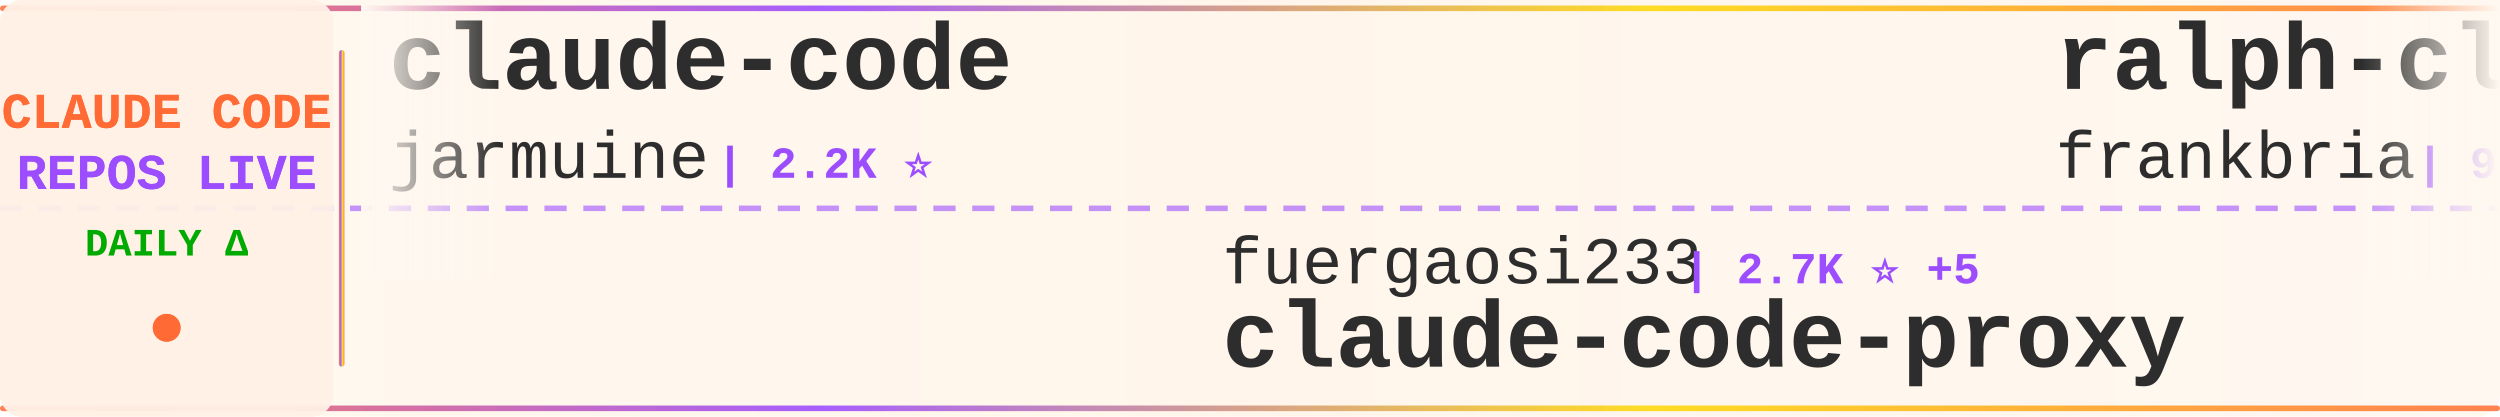
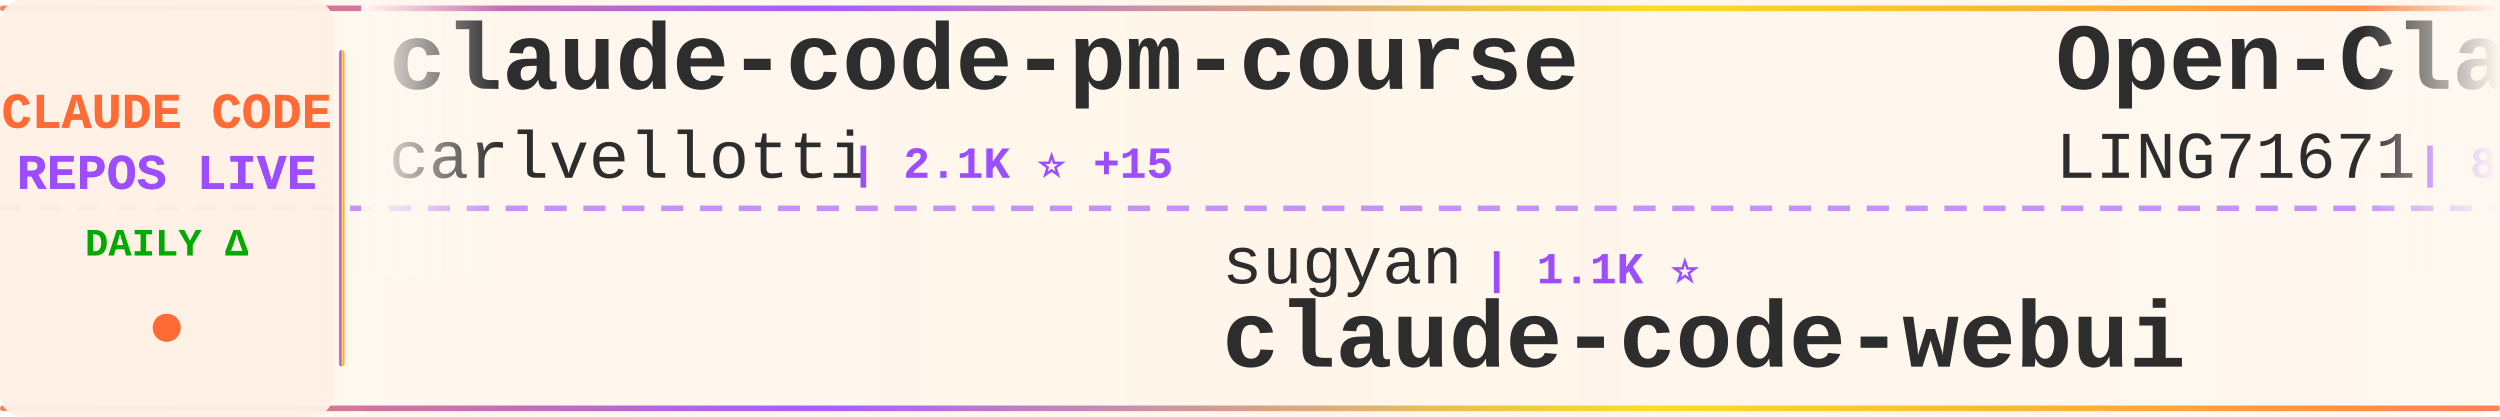
<svg xmlns="http://www.w3.org/2000/svg" width="900" height="150">
  <defs>
    <linearGradient id="tickerBg" x1="0%" y1="0%" x2="100%" y2="0%">
      <stop offset="0%" style="stop-color:#fff8f0;stop-opacity:0.98" />
      <stop offset="50%" style="stop-color:#fff5eb;stop-opacity:1" />
      <stop offset="100%" style="stop-color:#fff8f0;stop-opacity:0.98" />
    </linearGradient>
    <linearGradient id="borderGrad" x1="0%" y1="0%" x2="100%" y2="0%">
      <stop offset="0%" style="stop-color:#FF6B35;stop-opacity:0.85">
        <animate attributeName="stop-opacity" values="0.85;1;0.85" dur="2s" repeatCount="indefinite" />
      </stop>
      <stop offset="33%" style="stop-color:#9C4EFF;stop-opacity:0.9">
        <animate attributeName="stop-opacity" values="0.9;1;0.9" dur="2.2s" repeatCount="indefinite" />
      </stop>
      <stop offset="66%" style="stop-color:#FFD700;stop-opacity:0.85">
        <animate attributeName="stop-opacity" values="0.85;1;0.85" dur="1.8s" repeatCount="indefinite" />
      </stop>
      <stop offset="100%" style="stop-color:#FF6B35;stop-opacity:0.85">
        <animate attributeName="stop-opacity" values="0.85;1;0.85" dur="2s" repeatCount="indefinite" />
      </stop>
    </linearGradient>
    <filter id="textGlow">
      <feGaussianBlur stdDeviation="0.15" result="coloredBlur" />
      <feMerge>
        <feMergeNode in="coloredBlur" />
        <feMergeNode in="SourceGraphic" />
      </feMerge>
    </filter>
    <filter id="metricGlow">
      <feGaussianBlur stdDeviation="0.2" result="coloredBlur" />
      <feMerge>
        <feMergeNode in="coloredBlur" />
        <feMergeNode in="SourceGraphic" />
      </feMerge>
    </filter>
    <linearGradient id="leftFade" x1="0%" y1="0%" x2="100%" y2="0%">
      <stop offset="0%" style="stop-color:#fff8f0;stop-opacity:1" />
      <stop offset="100%" style="stop-color:#fff8f0;stop-opacity:0" />
    </linearGradient>
    <linearGradient id="rightFade" x1="0%" y1="0%" x2="100%" y2="0%">
      <stop offset="0%" style="stop-color:#fff8f0;stop-opacity:0" />
      <stop offset="100%" style="stop-color:#fff8f0;stop-opacity:1" />
    </linearGradient>
  </defs>
  <rect width="900" height="150" fill="url(#tickerBg)" rx="8" />
  <rect x="0" y="2" width="900" height="2" fill="url(#borderGrad)" rx="1" />
  <rect x="0" y="146" width="900" height="2" fill="url(#borderGrad)" rx="1" />
  <line x1="0" y1="75" x2="900" y2="75" stroke="#9C4EFF" stroke-width="2" stroke-dasharray="8 6" opacity="0.6" />
  <rect x="0" y="0" width="120" height="150" fill="#fff0e6" opacity="0.95" rx="8" />
  <text x="60" y="46" font-family="'Courier New', monospace" font-size="18" font-weight="bold" fill="#FF6B35" text-anchor="middle" filter="url(#textGlow)">
    CLAUDE CODE
  </text>
  <text x="60" y="68" font-family="'Courier New', monospace" font-size="18" font-weight="bold" fill="#9C4EFF" text-anchor="middle" filter="url(#textGlow)">
    REPOS LIVE
  </text>
  <text x="60" y="92" font-family="'Courier New', monospace" font-size="14" font-weight="bold" fill="#00aa00" text-anchor="middle">
    DAILY Δ
  </text>
  <circle cx="60" cy="118" r="5" fill="#FF6B35" filter="url(#metricGlow)">
    <animate attributeName="r" values="4;6;4" dur="1.5s" repeatCount="indefinite" />
    <animate attributeName="opacity" values="0.6;1;0.6" dur="1.5s" repeatCount="indefinite" />
  </circle>
  <rect x="122" y="18" width="2" height="114" fill="url(#borderGrad)" rx="1" />
  <clipPath id="tickerClip">
    <rect x="130" y="0" width="770" height="150" />
  </clipPath>
  <g clip-path="url(#tickerClip)">
    <g id="tickerItems">
      <animateTransform attributeName="transform" attributeType="XML" type="translate" from="0 0" to="-3000 0" dur="54s" repeatCount="indefinite" />
      <g transform="translate(0, 0)">
-         <text x="140" y="32" font-family="'Courier New', monospace" font-size="34" font-weight="bold" fill="#2d2d2d">claude-code</text>
-         <text x="140" y="64" font-family="'Courier New', monospace" font-size="24" font-weight="normal" fill="#2d2d2d" opacity="1.0">jarmuine</text>
-         <text x="258" y="64" font-family="'Courier New', monospace" font-size="16" font-weight="bold" fill="#9C4EFF"> | 2.2K ⭐</text>
+         <text x="140" y="32" font-family="'Courier New', monospace" font-size="34" font-weight="bold" fill="#2d2d2d">claude-code-pm-course</text>
+         <text x="140" y="64" font-family="'Courier New', monospace" font-size="24" font-weight="normal" fill="#2d2d2d" opacity="1.0">carlvellotti</text>
+         <text x="306" y="64" font-family="'Courier New', monospace" font-size="16" font-weight="bold" fill="#9C4EFF"> | 2.1K ⭐ +15</text>
      </g>
      <g transform="translate(300, 0)">
-         <text x="140" y="102" font-family="'Courier New', monospace" font-size="24" font-weight="normal" fill="#2d2d2d" opacity="1.0">fuergaosi233</text>
-         <text x="306" y="102" font-family="'Courier New', monospace" font-size="16" font-weight="bold" fill="#9C4EFF"> | 2.7K ⭐ +5</text>
+         <text x="140" y="102" font-family="'Courier New', monospace" font-size="24" font-weight="normal" fill="#2d2d2d" opacity="1.0">sugyan</text>
+         <text x="234" y="102" font-family="'Courier New', monospace" font-size="16" font-weight="bold" fill="#9C4EFF"> | 1.1K ⭐</text>
+         <text x="140" y="132" font-family="'Courier New', monospace" font-size="34" font-weight="bold" fill="#2d2d2d">claude-code-webui</text>
+       </g>
+       <g transform="translate(600, 0)">
+         <text x="140" y="32" font-family="'Courier New', monospace" font-size="34" font-weight="bold" fill="#2d2d2d">Open-ClaudeCode</text>
+         <text x="140" y="64" font-family="'Courier New', monospace" font-size="24" font-weight="normal" fill="#2d2d2d" opacity="1.0">LING71671</text>
+         <text x="270" y="64" font-family="'Courier New', monospace" font-size="16" font-weight="bold" fill="#9C4EFF"> | 883 ⭐ +4</text>
+       </g>
+       <g transform="translate(900, 0)">
+         <text x="140" y="102" font-family="'Courier New', monospace" font-size="24" font-weight="normal" fill="#2d2d2d" opacity="1.0">1rgs</text>
+         <text x="210" y="102" font-family="'Courier New', monospace" font-size="16" font-weight="bold" fill="#9C4EFF"> | 3.6K ⭐ +1</text>
        <text x="140" y="132" font-family="'Courier New', monospace" font-size="34" font-weight="bold" fill="#2d2d2d">claude-code-proxy</text>
      </g>
-       <g transform="translate(600, 0)">
-         <text x="140" y="32" font-family="'Courier New', monospace" font-size="34" font-weight="bold" fill="#2d2d2d">ralph-claude-code</text>
-         <text x="140" y="64" font-family="'Courier New', monospace" font-size="24" font-weight="normal" fill="#2d2d2d" opacity="1.0">frankbria</text>
-         <text x="270" y="64" font-family="'Courier New', monospace" font-size="16" font-weight="bold" fill="#9C4EFF"> | 9.3K ⭐ +10</text>
-       </g>
-       <g transform="translate(900, 0)">
-         <text x="140" y="102" font-family="'Courier New', monospace" font-size="24" font-weight="normal" fill="#2d2d2d" opacity="1.0">darcyegb</text>
-         <text x="258" y="102" font-family="'Courier New', monospace" font-size="16" font-weight="bold" fill="#9C4EFF"> | 722 ⭐ +3</text>
-         <text x="140" y="132" font-family="'Courier New', monospace" font-size="34" font-weight="bold" fill="#2d2d2d">ClaudeCodeAgents</text>
-       </g>
      <g transform="translate(1200, 0)">
-         <text x="140" y="32" font-family="'Courier New', monospace" font-size="34" font-weight="bold" fill="#2d2d2d">andrej-karpathy-skills</text>
-         <text x="140" y="64" font-family="'Courier New', monospace" font-size="24" font-weight="normal" fill="#2d2d2d" opacity="1.0">multica-ai</text>
-         <text x="282" y="64" font-family="'Courier New', monospace" font-size="16" font-weight="bold" fill="#9C4EFF"> | 174.2K ⭐ +692</text>
+         <text x="140" y="32" font-family="'Courier New', monospace" font-size="34" font-weight="bold" fill="#2d2d2d">ClaudeCodeAgents</text>
+         <text x="140" y="64" font-family="'Courier New', monospace" font-size="24" font-weight="normal" fill="#2d2d2d" opacity="1.0">darcyegb</text>
+         <text x="258" y="64" font-family="'Courier New', monospace" font-size="16" font-weight="bold" fill="#9C4EFF"> | 723 ⭐ +3</text>
      </g>
      <g transform="translate(1500, 0)">
-         <text x="140" y="102" font-family="'Courier New', monospace" font-size="24" font-weight="normal" fill="#2d2d2d" opacity="1.0">luongnv89</text>
-         <text x="270" y="102" font-family="'Courier New', monospace" font-size="16" font-weight="bold" fill="#9C4EFF"> | 37.0K ⭐ +129</text>
-         <text x="140" y="132" font-family="'Courier New', monospace" font-size="34" font-weight="bold" fill="#2d2d2d">claude-howto</text>
+         <text x="140" y="102" font-family="'Courier New', monospace" font-size="24" font-weight="normal" fill="#2d2d2d" opacity="1.0">Donchitos</text>
+         <text x="270" y="102" font-family="'Courier New', monospace" font-size="16" font-weight="bold" fill="#9C4EFF"> | 21.5K ⭐ +80</text>
+         <text x="140" y="132" font-family="'Courier New', monospace" font-size="34" font-weight="bold" fill="#2d2d2d">Claude-Code-Game-Studios</text>
      </g>
      <g transform="translate(1800, 0)">
-         <text x="140" y="32" font-family="'Courier New', monospace" font-size="34" font-weight="bold" fill="#2d2d2d">claude-code-infrastructu...</text>
-         <text x="140" y="64" font-family="'Courier New', monospace" font-size="24" font-weight="normal" fill="#2d2d2d" opacity="1.0">diet103</text>
-         <text x="246" y="64" font-family="'Courier New', monospace" font-size="16" font-weight="bold" fill="#9C4EFF"> | 9.7K ⭐ +1</text>
+         <text x="140" y="32" font-family="'Courier New', monospace" font-size="34" font-weight="bold" fill="#2d2d2d">Claude-code</text>
+         <text x="140" y="64" font-family="'Courier New', monospace" font-size="24" font-weight="normal" fill="#2d2d2d" opacity="1.0">zstmfhy</text>
+         <text x="246" y="64" font-family="'Courier New', monospace" font-size="16" font-weight="bold" fill="#9C4EFF"> | 190 ⭐</text>
      </g>
      <g transform="translate(2100, 0)">
-         <text x="140" y="102" font-family="'Courier New', monospace" font-size="24" font-weight="normal" fill="#2d2d2d" opacity="1.0">yasasbanukaofficial</text>
-         <text x="390" y="102" font-family="'Courier New', monospace" font-size="16" font-weight="bold" fill="#9C4EFF"> | 3.5K ⭐ +13</text>
+         <text x="140" y="102" font-family="'Courier New', monospace" font-size="24" font-weight="normal" fill="#2d2d2d" opacity="1.0">KPR111</text>
+         <text x="234" y="102" font-family="'Courier New', monospace" font-size="16" font-weight="bold" fill="#9C4EFF"> | 18 ⭐</text>
+         <text x="140" y="132" font-family="'Courier New', monospace" font-size="34" font-weight="bold" fill="#2d2d2d">Claude-Code</text>
+       </g>
+       <g transform="translate(2400, 0)">
+         <text x="140" y="32" font-family="'Courier New', monospace" font-size="34" font-weight="bold" fill="#2d2d2d">claude-code-workflows</text>
+         <text x="140" y="64" font-family="'Courier New', monospace" font-size="24" font-weight="normal" fill="#2d2d2d" opacity="1.0">OneRedOak</text>
+         <text x="270" y="64" font-family="'Courier New', monospace" font-size="16" font-weight="bold" fill="#9C4EFF"> | 3.8K ⭐</text>
+       </g>
+       <g transform="translate(2700, 0)">
+         <text x="140" y="102" font-family="'Courier New', monospace" font-size="24" font-weight="normal" fill="#2d2d2d" opacity="1.0">anthropics</text>
+         <text x="282" y="102" font-family="'Courier New', monospace" font-size="16" font-weight="bold" fill="#9C4EFF"> | 132.1K ⭐ +235</text>
        <text x="140" y="132" font-family="'Courier New', monospace" font-size="34" font-weight="bold" fill="#2d2d2d">claude-code</text>
      </g>
-       <g transform="translate(2400, 0)">
-         <text x="140" y="32" font-family="'Courier New', monospace" font-size="34" font-weight="bold" fill="#2d2d2d">claude-code-rust</text>
-         <text x="140" y="64" font-family="'Courier New', monospace" font-size="24" font-weight="normal" fill="#2d2d2d" opacity="1.0">lorryjovens-hub</text>
-         <text x="342" y="64" font-family="'Courier New', monospace" font-size="16" font-weight="bold" fill="#9C4EFF"> | 1.6K ⭐ +3</text>
-       </g>
-       <g transform="translate(2700, 0)">
-         <text x="140" y="102" font-family="'Courier New', monospace" font-size="24" font-weight="normal" fill="#2d2d2d" opacity="1.0">lst97</text>
-         <text x="222" y="102" font-family="'Courier New', monospace" font-size="16" font-weight="bold" fill="#9C4EFF"> | 1.6K ⭐ +1</text>
-         <text x="140" y="132" font-family="'Courier New', monospace" font-size="34" font-weight="bold" fill="#2d2d2d">claude-code-sub-agents</text>
-       </g>
      <g transform="translate(3000, 0)">
-         <text x="140" y="32" font-family="'Courier New', monospace" font-size="34" font-weight="bold" fill="#2d2d2d">claude-code</text>
-         <text x="140" y="64" font-family="'Courier New', monospace" font-size="24" font-weight="normal" fill="#2d2d2d" opacity="1.0">jarmuine</text>
-         <text x="258" y="64" font-family="'Courier New', monospace" font-size="16" font-weight="bold" fill="#9C4EFF"> | 2.2K ⭐</text>
+         <text x="140" y="32" font-family="'Courier New', monospace" font-size="34" font-weight="bold" fill="#2d2d2d">claude-code-pm-course</text>
+         <text x="140" y="64" font-family="'Courier New', monospace" font-size="24" font-weight="normal" fill="#2d2d2d" opacity="1.0">carlvellotti</text>
+         <text x="306" y="64" font-family="'Courier New', monospace" font-size="16" font-weight="bold" fill="#9C4EFF"> | 2.1K ⭐ +15</text>
      </g>
      <g transform="translate(3300, 0)">
-         <text x="140" y="102" font-family="'Courier New', monospace" font-size="24" font-weight="normal" fill="#2d2d2d" opacity="1.0">fuergaosi233</text>
-         <text x="306" y="102" font-family="'Courier New', monospace" font-size="16" font-weight="bold" fill="#9C4EFF"> | 2.7K ⭐ +5</text>
-         <text x="140" y="132" font-family="'Courier New', monospace" font-size="34" font-weight="bold" fill="#2d2d2d">claude-code-proxy</text>
+         <text x="140" y="102" font-family="'Courier New', monospace" font-size="24" font-weight="normal" fill="#2d2d2d" opacity="1.0">sugyan</text>
+         <text x="234" y="102" font-family="'Courier New', monospace" font-size="16" font-weight="bold" fill="#9C4EFF"> | 1.1K ⭐</text>
+         <text x="140" y="132" font-family="'Courier New', monospace" font-size="34" font-weight="bold" fill="#2d2d2d">claude-code-webui</text>
      </g>
      <g transform="translate(3600, 0)">
-         <text x="140" y="32" font-family="'Courier New', monospace" font-size="34" font-weight="bold" fill="#2d2d2d">ralph-claude-code</text>
-         <text x="140" y="64" font-family="'Courier New', monospace" font-size="24" font-weight="normal" fill="#2d2d2d" opacity="1.0">frankbria</text>
-         <text x="270" y="64" font-family="'Courier New', monospace" font-size="16" font-weight="bold" fill="#9C4EFF"> | 9.3K ⭐ +10</text>
+         <text x="140" y="32" font-family="'Courier New', monospace" font-size="34" font-weight="bold" fill="#2d2d2d">Open-ClaudeCode</text>
+         <text x="140" y="64" font-family="'Courier New', monospace" font-size="24" font-weight="normal" fill="#2d2d2d" opacity="1.0">LING71671</text>
+         <text x="270" y="64" font-family="'Courier New', monospace" font-size="16" font-weight="bold" fill="#9C4EFF"> | 883 ⭐ +4</text>
      </g>
      <g transform="translate(3900, 0)">
-         <text x="140" y="102" font-family="'Courier New', monospace" font-size="24" font-weight="normal" fill="#2d2d2d" opacity="1.0">darcyegb</text>
-         <text x="258" y="102" font-family="'Courier New', monospace" font-size="16" font-weight="bold" fill="#9C4EFF"> | 722 ⭐ +3</text>
-         <text x="140" y="132" font-family="'Courier New', monospace" font-size="34" font-weight="bold" fill="#2d2d2d">ClaudeCodeAgents</text>
+         <text x="140" y="102" font-family="'Courier New', monospace" font-size="24" font-weight="normal" fill="#2d2d2d" opacity="1.0">1rgs</text>
+         <text x="210" y="102" font-family="'Courier New', monospace" font-size="16" font-weight="bold" fill="#9C4EFF"> | 3.6K ⭐ +1</text>
+         <text x="140" y="132" font-family="'Courier New', monospace" font-size="34" font-weight="bold" fill="#2d2d2d">claude-code-proxy</text>
      </g>
    </g>
  </g>
  <rect x="130" y="0" width="50" height="100" fill="url(#leftFade)" />
  <rect x="850" y="0" width="50" height="100" fill="url(#rightFade)" />
</svg>
